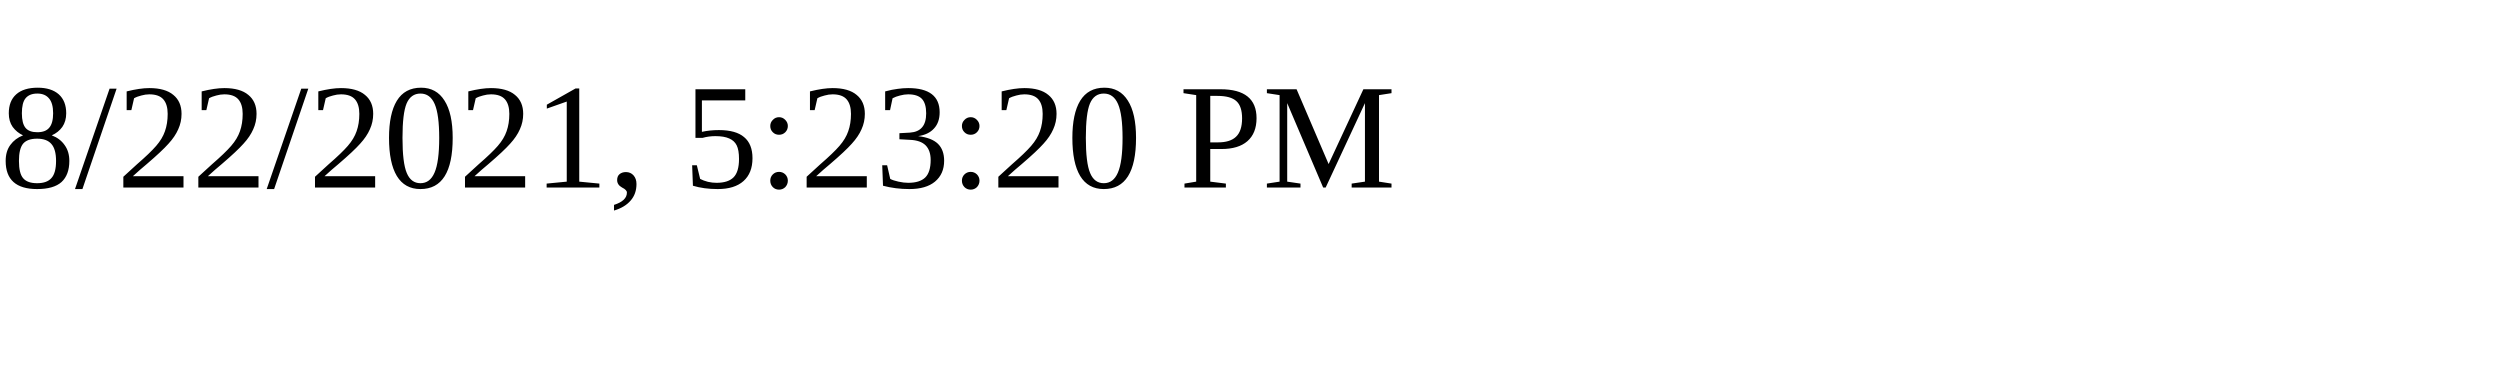
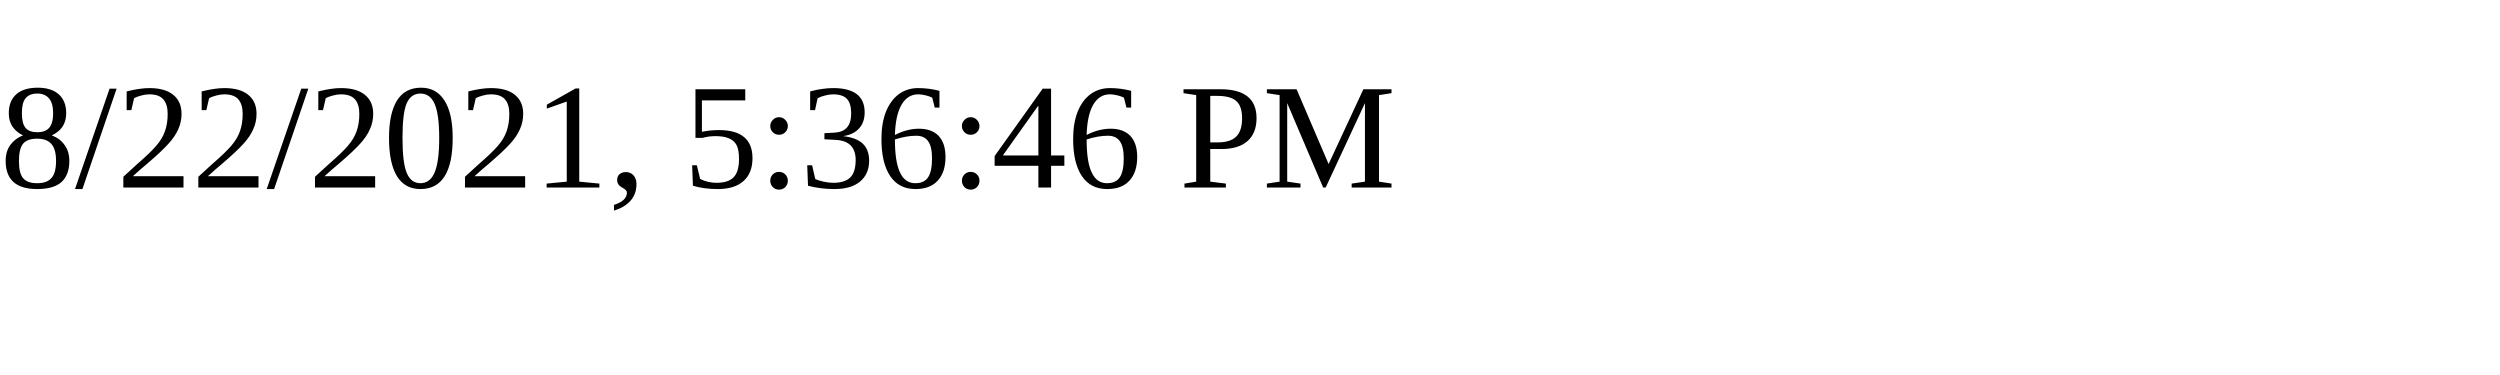
<svg xmlns="http://www.w3.org/2000/svg" height="30" width="200">
-   <text x="0" y="15">8/22/2021, 5:23:20 PM</text>
+   <text x="0" y="15">8/22/2021, 5:36:46 PM</text>
</svg>
